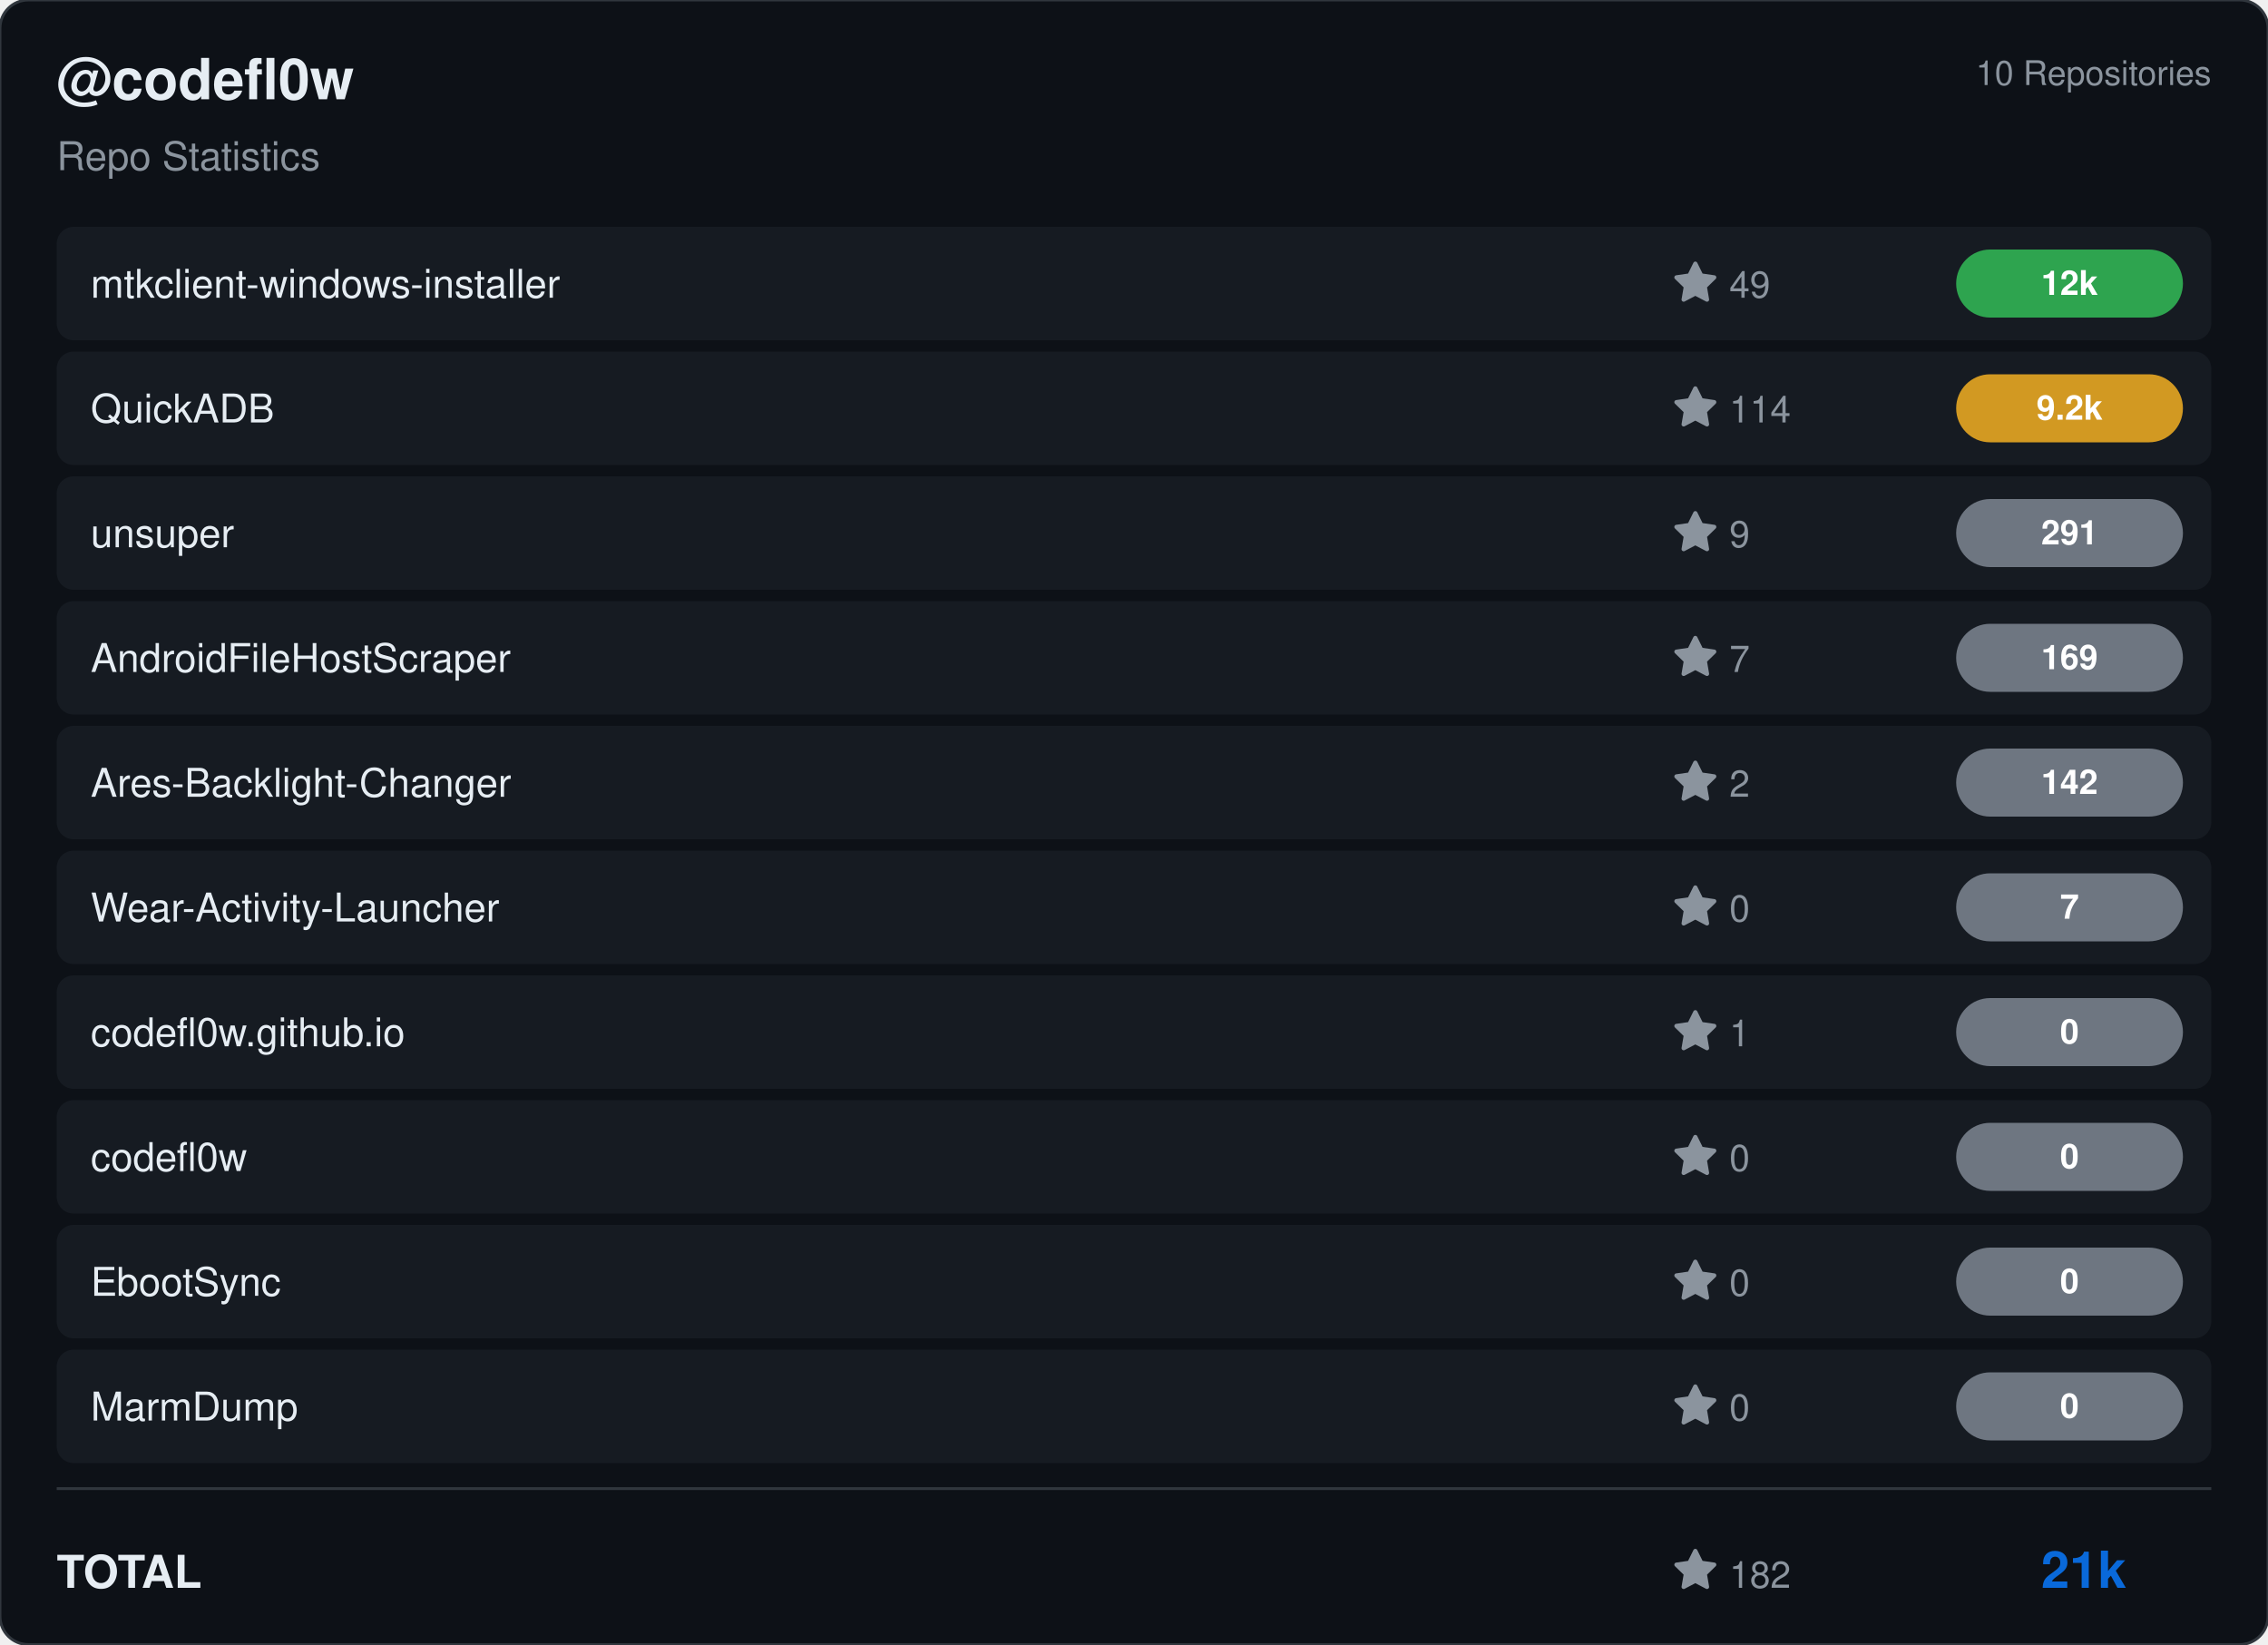
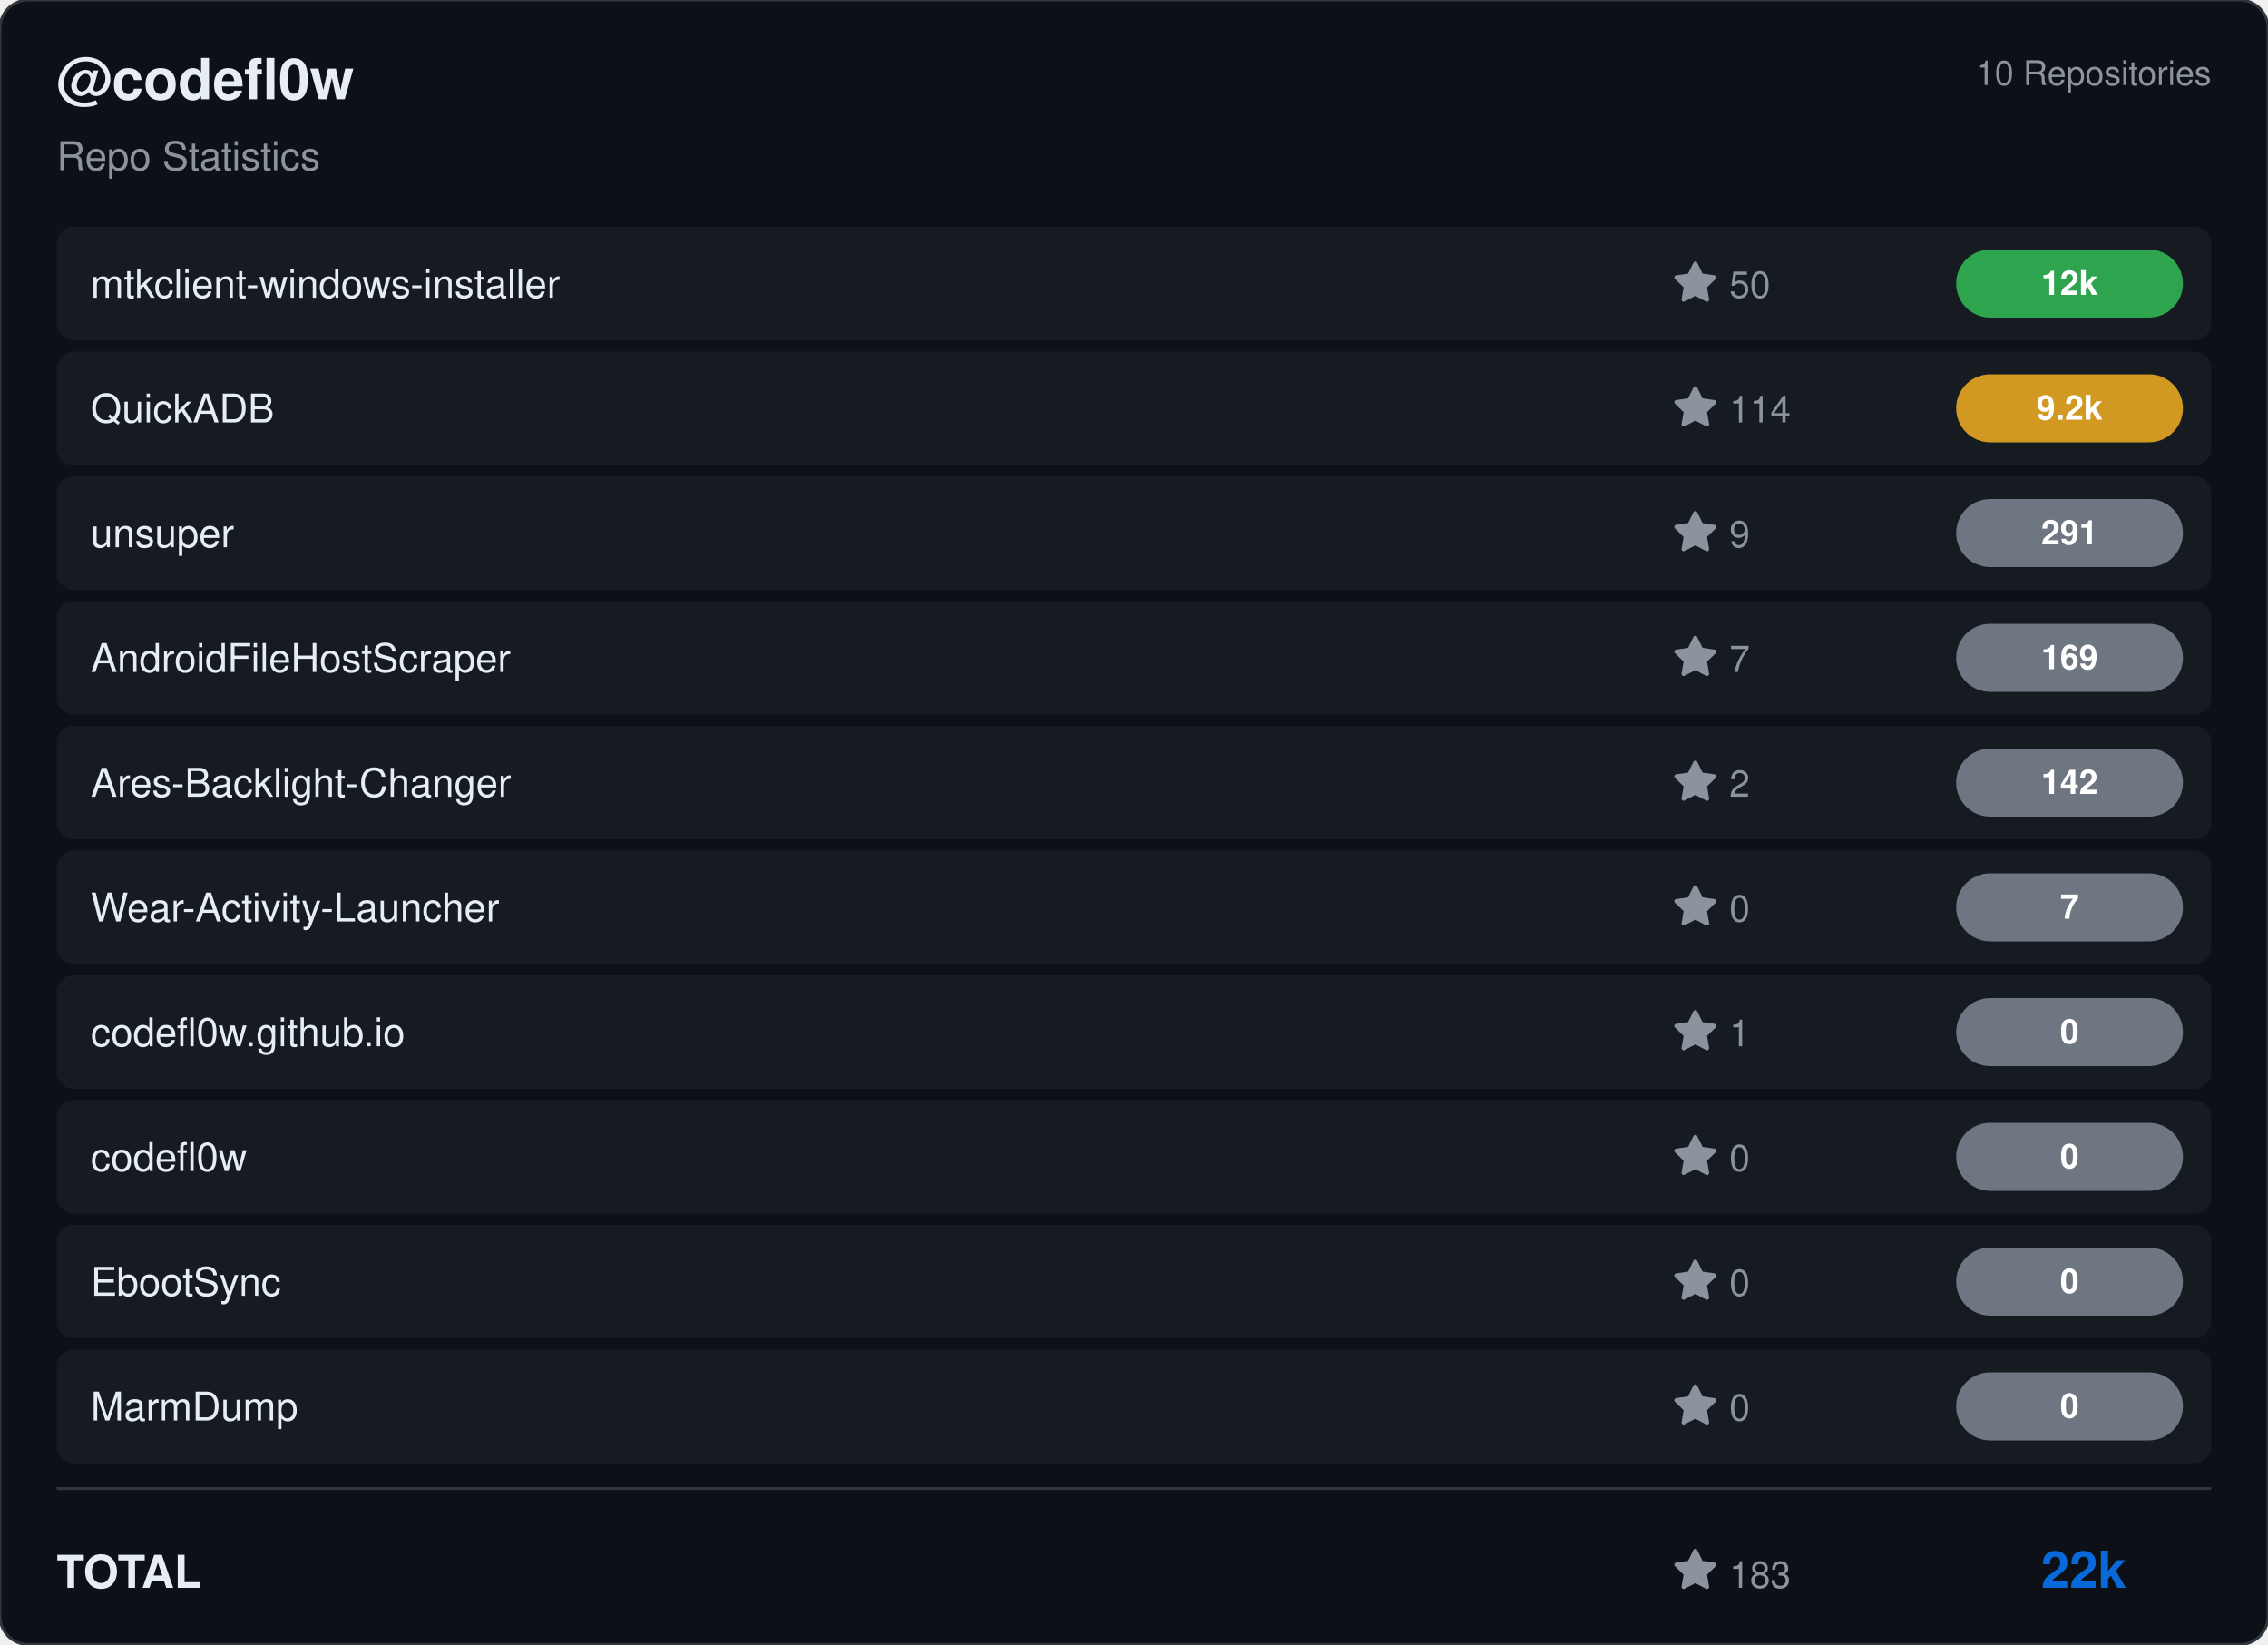
<svg xmlns="http://www.w3.org/2000/svg" viewBox="0 0 800 580" width="800" height="580">
  <rect width="800" height="580" rx="10" fill="#0d1117" stroke="#30363d" stroke-width="1" />
  <g transform="translate(20, 35)">
    <text fill="#e6edf3" font-size="20" font-family="Segoe UI, Helvetica, Arial, sans-serif" font-weight="600">@codefl0w</text>
    <text y="25" fill="#8b949e" font-size="14" font-family="Segoe UI, Helvetica, Arial, sans-serif">Repo Statistics</text>
  </g>
  <text x="780" y="30" fill="#8b949e" font-size="12" font-family="Segoe UI, Helvetica, Arial, sans-serif" text-anchor="end">10 Repositories</text>
  <rect x="20" y="80" width="760" height="40" rx="6" fill="#161b22" />
  <text x="32" y="105" fill="#e6edf3" font-size="14" font-family="Segoe UI, Helvetica, Arial, sans-serif" font-weight="500">mtkclient-windows-installer</text>
  <g transform="translate(590, 92)">
    <path d="M8 .25a.75.75 0 0 1 .673.418l1.882 3.815 4.21.612a.75.75 0 0 1 .416 1.279l-3.046 2.97.719 4.192a.751.751 0 0 1-1.088.791L8 12.347l-3.766 1.98a.75.75 0 0 1-1.088-.79l.72-4.194L.818 6.374a.75.75 0 0 1 .416-1.28l4.21-.611L7.327.668A.75.75 0 0 1 8 .25Z" fill="#8b949e" />
-     <text x="20" y="13" fill="#8b949e" font-size="13" font-family="Segoe UI, Helvetica, Arial, sans-serif">49</text>
+     <text x="20" y="13" fill="#8b949e" font-size="13" font-family="Segoe UI, Helvetica, Arial, sans-serif">50</text>
  </g>
  <rect x="690" y="88.0" width="80" height="24" rx="12" fill="#2ea44f" />
  <text x="730.0" y="104.0" fill="#ffffff" font-size="12" font-weight="bold" font-family="Segoe UI, Helvetica, Arial, sans-serif" text-anchor="middle">12k</text>
  <rect x="20" y="124" width="760" height="40" rx="6" fill="#161b22" />
  <text x="32" y="149" fill="#e6edf3" font-size="14" font-family="Segoe UI, Helvetica, Arial, sans-serif" font-weight="500">QuickADB</text>
  <g transform="translate(590, 136)">
    <path d="M8 .25a.75.75 0 0 1 .673.418l1.882 3.815 4.21.612a.75.75 0 0 1 .416 1.279l-3.046 2.97.719 4.192a.751.751 0 0 1-1.088.791L8 12.347l-3.766 1.98a.75.75 0 0 1-1.088-.79l.72-4.194L.818 6.374a.75.75 0 0 1 .416-1.28l4.21-.611L7.327.668A.75.75 0 0 1 8 .25Z" fill="#8b949e" />
    <text x="20" y="13" fill="#8b949e" font-size="13" font-family="Segoe UI, Helvetica, Arial, sans-serif">114</text>
  </g>
  <rect x="690" y="132.0" width="80" height="24" rx="12" fill="#d29922" />
  <text x="730.0" y="148.0" fill="#ffffff" font-size="12" font-weight="bold" font-family="Segoe UI, Helvetica, Arial, sans-serif" text-anchor="middle">9.2k</text>
  <rect x="20" y="168" width="760" height="40" rx="6" fill="#161b22" />
  <text x="32" y="193" fill="#e6edf3" font-size="14" font-family="Segoe UI, Helvetica, Arial, sans-serif" font-weight="500">unsuper</text>
  <g transform="translate(590, 180)">
    <path d="M8 .25a.75.75 0 0 1 .673.418l1.882 3.815 4.21.612a.75.75 0 0 1 .416 1.279l-3.046 2.97.719 4.192a.751.751 0 0 1-1.088.791L8 12.347l-3.766 1.98a.75.75 0 0 1-1.088-.79l.72-4.194L.818 6.374a.75.75 0 0 1 .416-1.28l4.21-.611L7.327.668A.75.75 0 0 1 8 .25Z" fill="#8b949e" />
    <text x="20" y="13" fill="#8b949e" font-size="13" font-family="Segoe UI, Helvetica, Arial, sans-serif">9</text>
  </g>
  <rect x="690" y="176.0" width="80" height="24" rx="12" fill="#6e7681" />
  <text x="730.0" y="192.0" fill="#ffffff" font-size="12" font-weight="bold" font-family="Segoe UI, Helvetica, Arial, sans-serif" text-anchor="middle">291</text>
  <rect x="20" y="212" width="760" height="40" rx="6" fill="#161b22" />
  <text x="32" y="237" fill="#e6edf3" font-size="14" font-family="Segoe UI, Helvetica, Arial, sans-serif" font-weight="500">AndroidFileHostScraper</text>
  <g transform="translate(590, 224)">
    <path d="M8 .25a.75.75 0 0 1 .673.418l1.882 3.815 4.21.612a.75.75 0 0 1 .416 1.279l-3.046 2.97.719 4.192a.751.751 0 0 1-1.088.791L8 12.347l-3.766 1.98a.75.75 0 0 1-1.088-.79l.72-4.194L.818 6.374a.75.75 0 0 1 .416-1.28l4.21-.611L7.327.668A.75.75 0 0 1 8 .25Z" fill="#8b949e" />
    <text x="20" y="13" fill="#8b949e" font-size="13" font-family="Segoe UI, Helvetica, Arial, sans-serif">7</text>
  </g>
  <rect x="690" y="220.0" width="80" height="24" rx="12" fill="#6e7681" />
  <text x="730.0" y="236.0" fill="#ffffff" font-size="12" font-weight="bold" font-family="Segoe UI, Helvetica, Arial, sans-serif" text-anchor="middle">169</text>
  <rect x="20" y="256" width="760" height="40" rx="6" fill="#161b22" />
  <text x="32" y="281" fill="#e6edf3" font-size="14" font-family="Segoe UI, Helvetica, Arial, sans-serif" font-weight="500">Ares-Backlight-Changer</text>
  <g transform="translate(590, 268)">
    <path d="M8 .25a.75.75 0 0 1 .673.418l1.882 3.815 4.21.612a.75.75 0 0 1 .416 1.279l-3.046 2.97.719 4.192a.751.751 0 0 1-1.088.791L8 12.347l-3.766 1.98a.75.75 0 0 1-1.088-.79l.72-4.194L.818 6.374a.75.75 0 0 1 .416-1.28l4.21-.611L7.327.668A.75.75 0 0 1 8 .25Z" fill="#8b949e" />
    <text x="20" y="13" fill="#8b949e" font-size="13" font-family="Segoe UI, Helvetica, Arial, sans-serif">2</text>
  </g>
  <rect x="690" y="264.0" width="80" height="24" rx="12" fill="#6e7681" />
  <text x="730.0" y="280.0" fill="#ffffff" font-size="12" font-weight="bold" font-family="Segoe UI, Helvetica, Arial, sans-serif" text-anchor="middle">142</text>
  <rect x="20" y="300" width="760" height="40" rx="6" fill="#161b22" />
  <text x="32" y="325" fill="#e6edf3" font-size="14" font-family="Segoe UI, Helvetica, Arial, sans-serif" font-weight="500">Wear-Activity-Launcher</text>
  <g transform="translate(590, 312)">
    <path d="M8 .25a.75.75 0 0 1 .673.418l1.882 3.815 4.21.612a.75.75 0 0 1 .416 1.279l-3.046 2.97.719 4.192a.751.751 0 0 1-1.088.791L8 12.347l-3.766 1.98a.75.75 0 0 1-1.088-.79l.72-4.194L.818 6.374a.75.75 0 0 1 .416-1.28l4.21-.611L7.327.668A.75.75 0 0 1 8 .25Z" fill="#8b949e" />
    <text x="20" y="13" fill="#8b949e" font-size="13" font-family="Segoe UI, Helvetica, Arial, sans-serif">0</text>
  </g>
  <rect x="690" y="308.0" width="80" height="24" rx="12" fill="#6e7681" />
  <text x="730.0" y="324.0" fill="#ffffff" font-size="12" font-weight="bold" font-family="Segoe UI, Helvetica, Arial, sans-serif" text-anchor="middle">7</text>
  <rect x="20" y="344" width="760" height="40" rx="6" fill="#161b22" />
  <text x="32" y="369" fill="#e6edf3" font-size="14" font-family="Segoe UI, Helvetica, Arial, sans-serif" font-weight="500">codefl0w.github.io</text>
  <g transform="translate(590, 356)">
    <path d="M8 .25a.75.75 0 0 1 .673.418l1.882 3.815 4.21.612a.75.75 0 0 1 .416 1.279l-3.046 2.97.719 4.192a.751.751 0 0 1-1.088.791L8 12.347l-3.766 1.98a.75.75 0 0 1-1.088-.79l.72-4.194L.818 6.374a.75.75 0 0 1 .416-1.28l4.21-.611L7.327.668A.75.75 0 0 1 8 .25Z" fill="#8b949e" />
    <text x="20" y="13" fill="#8b949e" font-size="13" font-family="Segoe UI, Helvetica, Arial, sans-serif">1</text>
  </g>
  <rect x="690" y="352.0" width="80" height="24" rx="12" fill="#6e7681" />
  <text x="730.0" y="368.0" fill="#ffffff" font-size="12" font-weight="bold" font-family="Segoe UI, Helvetica, Arial, sans-serif" text-anchor="middle">0</text>
  <rect x="20" y="388" width="760" height="40" rx="6" fill="#161b22" />
  <text x="32" y="413" fill="#e6edf3" font-size="14" font-family="Segoe UI, Helvetica, Arial, sans-serif" font-weight="500">codefl0w</text>
  <g transform="translate(590, 400)">
    <path d="M8 .25a.75.75 0 0 1 .673.418l1.882 3.815 4.21.612a.75.75 0 0 1 .416 1.279l-3.046 2.97.719 4.192a.751.751 0 0 1-1.088.791L8 12.347l-3.766 1.98a.75.75 0 0 1-1.088-.79l.72-4.194L.818 6.374a.75.75 0 0 1 .416-1.28l4.21-.611L7.327.668A.75.75 0 0 1 8 .25Z" fill="#8b949e" />
    <text x="20" y="13" fill="#8b949e" font-size="13" font-family="Segoe UI, Helvetica, Arial, sans-serif">0</text>
  </g>
  <rect x="690" y="396.0" width="80" height="24" rx="12" fill="#6e7681" />
  <text x="730.0" y="412.0" fill="#ffffff" font-size="12" font-weight="bold" font-family="Segoe UI, Helvetica, Arial, sans-serif" text-anchor="middle">0</text>
  <rect x="20" y="432" width="760" height="40" rx="6" fill="#161b22" />
  <text x="32" y="457" fill="#e6edf3" font-size="14" font-family="Segoe UI, Helvetica, Arial, sans-serif" font-weight="500">EbootSync</text>
  <g transform="translate(590, 444)">
    <path d="M8 .25a.75.75 0 0 1 .673.418l1.882 3.815 4.21.612a.75.75 0 0 1 .416 1.279l-3.046 2.97.719 4.192a.751.751 0 0 1-1.088.791L8 12.347l-3.766 1.98a.75.75 0 0 1-1.088-.79l.72-4.194L.818 6.374a.75.75 0 0 1 .416-1.28l4.21-.611L7.327.668A.75.75 0 0 1 8 .25Z" fill="#8b949e" />
    <text x="20" y="13" fill="#8b949e" font-size="13" font-family="Segoe UI, Helvetica, Arial, sans-serif">0</text>
  </g>
  <rect x="690" y="440.0" width="80" height="24" rx="12" fill="#6e7681" />
  <text x="730.0" y="456.0" fill="#ffffff" font-size="12" font-weight="bold" font-family="Segoe UI, Helvetica, Arial, sans-serif" text-anchor="middle">0</text>
  <rect x="20" y="476" width="760" height="40" rx="6" fill="#161b22" />
  <text x="32" y="501" fill="#e6edf3" font-size="14" font-family="Segoe UI, Helvetica, Arial, sans-serif" font-weight="500">MarmDump</text>
  <g transform="translate(590, 488)">
    <path d="M8 .25a.75.75 0 0 1 .673.418l1.882 3.815 4.21.612a.75.75 0 0 1 .416 1.279l-3.046 2.97.719 4.192a.751.751 0 0 1-1.088.791L8 12.347l-3.766 1.98a.75.75 0 0 1-1.088-.79l.72-4.194L.818 6.374a.75.75 0 0 1 .416-1.28l4.21-.611L7.327.668A.75.75 0 0 1 8 .25Z" fill="#8b949e" />
    <text x="20" y="13" fill="#8b949e" font-size="13" font-family="Segoe UI, Helvetica, Arial, sans-serif">0</text>
  </g>
  <rect x="690" y="484.0" width="80" height="24" rx="12" fill="#6e7681" />
  <text x="730.0" y="500.0" fill="#ffffff" font-size="12" font-weight="bold" font-family="Segoe UI, Helvetica, Arial, sans-serif" text-anchor="middle">0</text>
  <line x1="20" y1="525" x2="780" y2="525" stroke="#30363d" />
  <text x="20" y="560" fill="#e6edf3" font-size="16" font-family="Segoe UI, Helvetica, Arial, sans-serif" font-weight="600">TOTAL</text>
  <g transform="translate(590, 546)">
    <path d="M8 .25a.75.75 0 0 1 .673.418l1.882 3.815 4.21.612a.75.75 0 0 1 .416 1.279l-3.046 2.97.719 4.192a.751.751 0 0 1-1.088.791L8 12.347l-3.766 1.98a.75.75 0 0 1-1.088-.79l.72-4.194L.818 6.374a.75.75 0 0 1 .416-1.28l4.21-.611L7.327.668A.75.75 0 0 1 8 .25Z" fill="#8b949e" />
-     <text x="20" y="14" fill="#8b949e" font-size="13" font-family="Segoe UI, Helvetica, Arial, sans-serif">182</text>
+     <text x="20" y="14" fill="#8b949e" font-size="13" font-family="Segoe UI, Helvetica, Arial, sans-serif">183</text>
  </g>
-   <text x="750" y="560" fill="#0969da" font-size="18" font-family="Segoe UI, Helvetica, Arial, sans-serif" font-weight="bold" text-anchor="end">21k</text>
+   <text x="750" y="560" fill="#0969da" font-size="18" font-family="Segoe UI, Helvetica, Arial, sans-serif" font-weight="bold" text-anchor="end">22k</text>
</svg>
